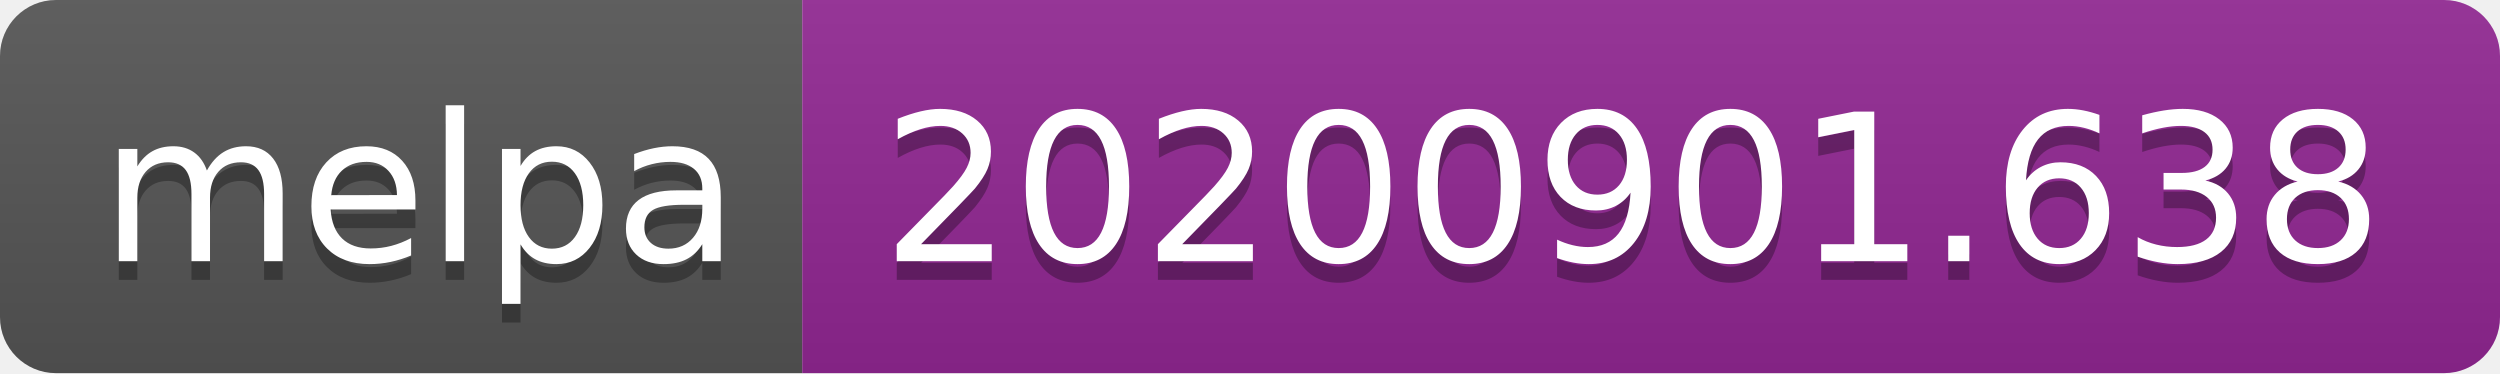
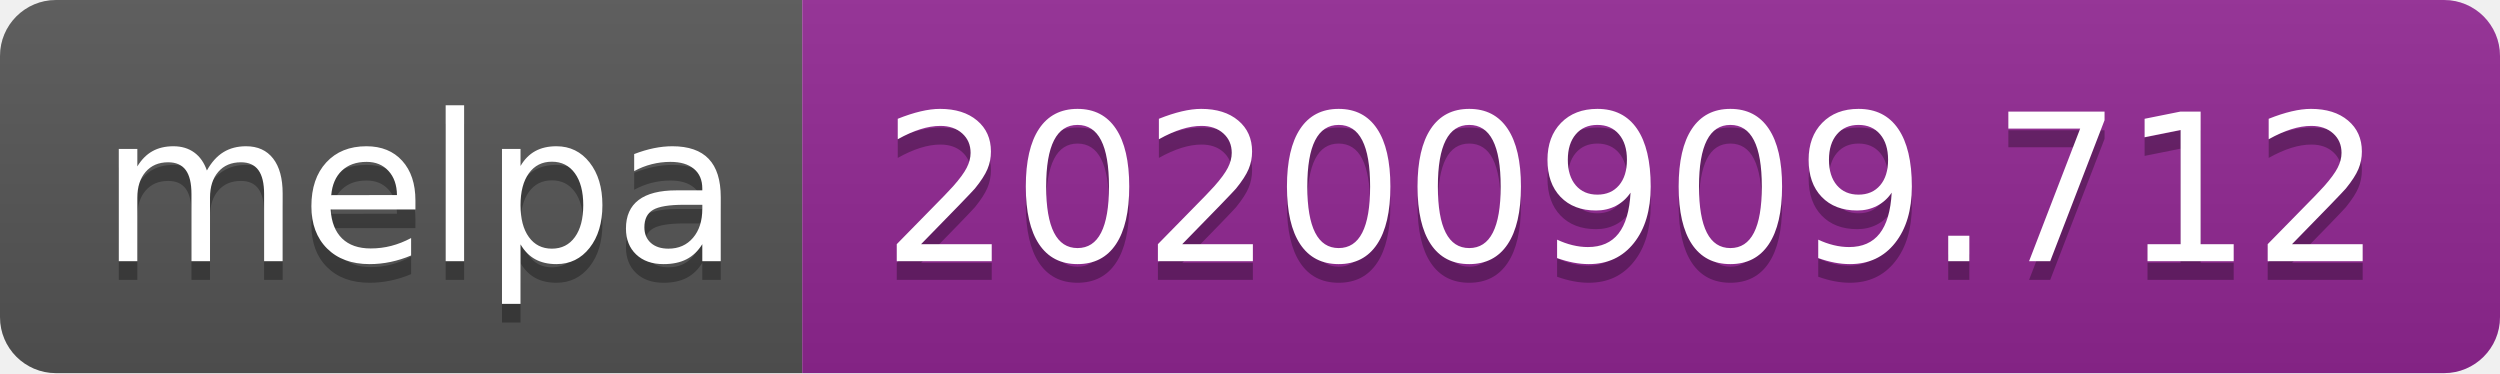
- <svg xmlns="http://www.w3.org/2000/svg" width="134" height="20" role="img" aria-label="melpa: 20200901.638">
+ <svg xmlns="http://www.w3.org/2000/svg" width="134" height="20" role="img" aria-label="melpa: 20200909.712">
  <linearGradient id="s" x2="0" y2="100%">
    <stop offset="0" stop-color="#bbb" stop-opacity=".1" />
    <stop offset="1" stop-opacity=".1" />
  </linearGradient>
  <clipPath id="r">
    <rect width="134" height="20" rx="3" fill="#fff" />
  </clipPath>
  <g clip-path="url(#r)">
    <rect width="43" height="20" fill="#555" />
    <rect x="43" width="91" height="20" fill="#922793" />
    <rect width="134" height="20" fill="url(#s)" />
  </g>
  <g fill="#fff" text-anchor="middle" font-family="Verdana,Geneva,DejaVu Sans,sans-serif" text-rendering="geometricPrecision" font-size="110">
    <text aria-hidden="true" x="225" y="150" fill="#010101" fill-opacity=".3" transform="scale(.1)" textLength="330">melpa</text>
    <text x="225" y="140" transform="scale(.1)" fill="#fff" textLength="330">melpa</text>
-     <text aria-hidden="true" x="875" y="150" fill="#010101" fill-opacity=".3" transform="scale(.1)" textLength="810">20200901.638</text>
-     <text x="875" y="140" transform="scale(.1)" fill="#fff" textLength="810">20200901.638</text>
+     <text aria-hidden="true" x="875" y="150" fill="#010101" fill-opacity=".3" transform="scale(.1)" textLength="810">20200909.712</text>
+     <text x="875" y="140" transform="scale(.1)" fill="#fff" textLength="810">20200909.712</text>
  </g>
</svg>
